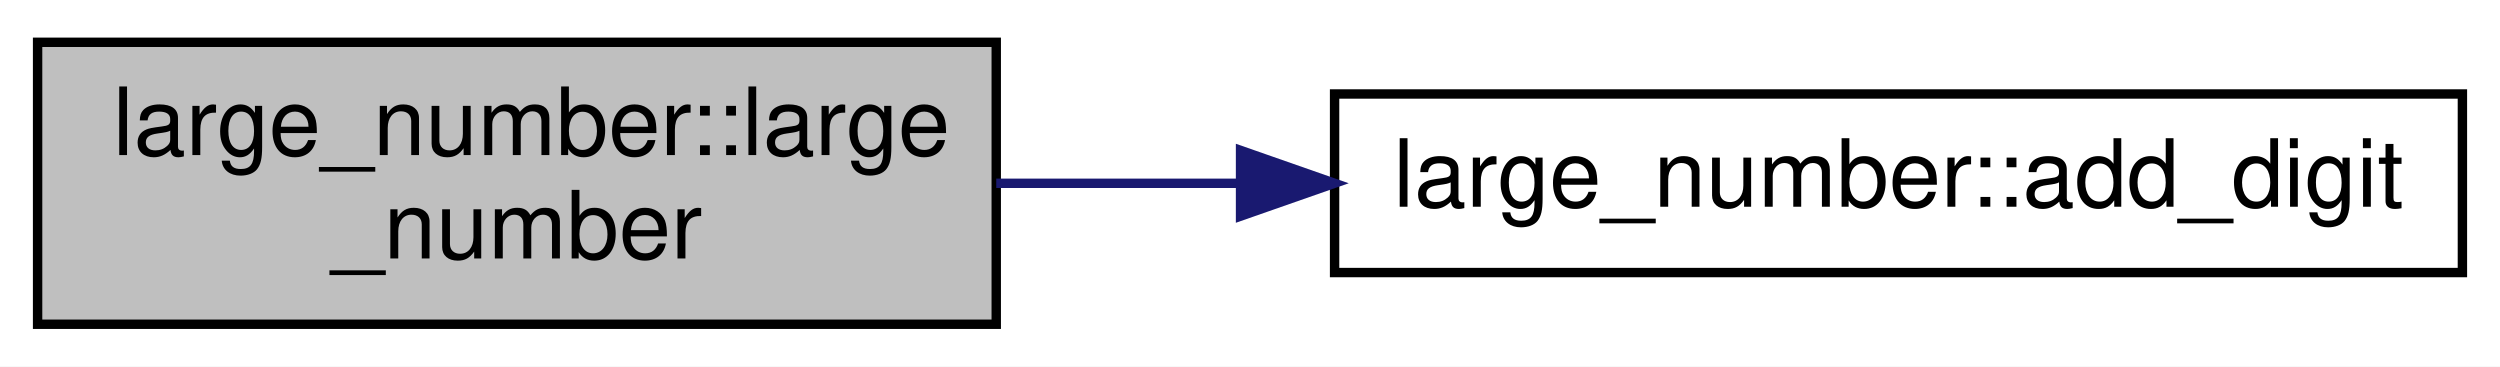
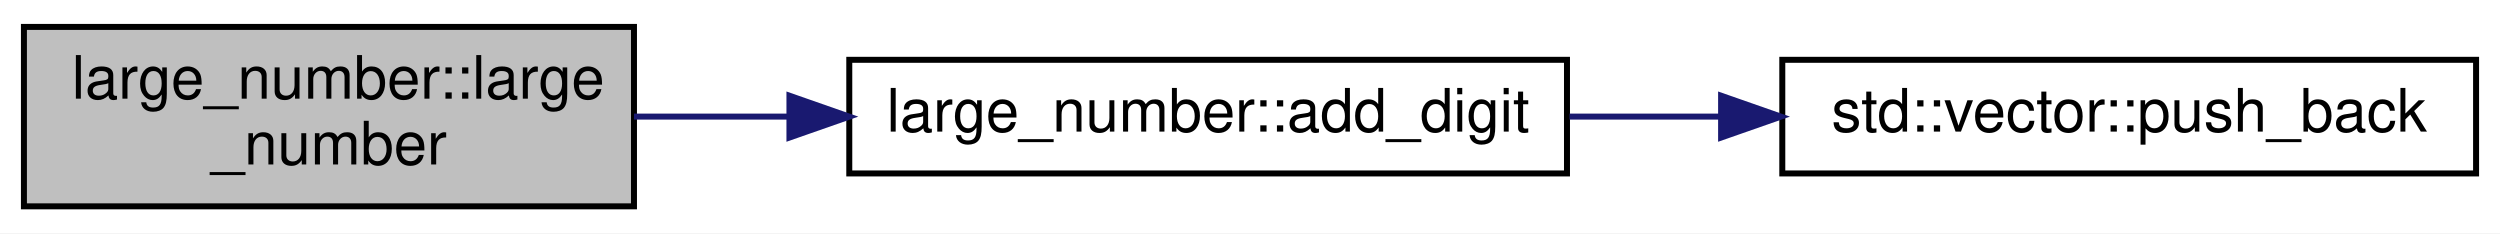
- <svg xmlns="http://www.w3.org/2000/svg" xmlns:xlink="http://www.w3.org/1999/xlink" width="266pt" height="39pt" viewBox="0.00 0.00 266.00 39.00">
+ <svg xmlns="http://www.w3.org/2000/svg" xmlns:xlink="http://www.w3.org/1999/xlink" width="418pt" height="39pt" viewBox="0.00 0.00 418.00 39.00">
  <g id="graph0" class="graph" transform="scale(1 1) rotate(0) translate(4 35)">
-     <polygon fill="#ffffff" stroke="transparent" points="-4,4 -4,-35 262,-35 262,4 -4,4" />
+     <polygon fill="#ffffff" stroke="transparent" points="-4,4 -4,-35 414,-35 414,4 -4,4" />
    <g id="node1" class="node">
      <polygon fill="#bfbfbf" stroke="#000000" points="0,-.5 0,-30.5 102,-30.5 102,-.5 0,-.5" />
      <text text-anchor="start" x="8" y="-18.5" font-family="Helvetica,sans-Serif" font-size="10.00" fill="#000000">large_number::large</text>
      <text text-anchor="middle" x="51" y="-7.5" font-family="Helvetica,sans-Serif" font-size="10.00" fill="#000000">_number</text>
    </g>
    <g id="node2" class="node">
      <g id="a_node2">
        <a xlink:href="../../db/d82/classlarge__number.html#a60c436d1a1c5e3795d6177d3815ad615" target="_top" xlink:title="large_number::add_digit">
          <polygon fill="#ffffff" stroke="#000000" points="138,-6 138,-25 258,-25 258,-6 138,-6" />
          <text text-anchor="middle" x="198" y="-13" font-family="Helvetica,sans-Serif" font-size="10.00" fill="#000000">large_number::add_digit</text>
        </a>
      </g>
    </g>
    <g id="edge1" class="edge">
      <path fill="none" stroke="#191970" d="M102.001,-15.5C110.345,-15.5 119.118,-15.5 127.828,-15.5" />
      <polygon fill="#191970" stroke="#191970" points="127.994,-19 137.994,-15.5 127.994,-12 127.994,-19" />
    </g>
+     <g id="node3" class="node">
+       <g id="a_node3">
+         <a doxygen="/home/runner/work/C-Plus-Plus/C-Plus-Plus/doc/cppreference-doxygen-web.tag.xml:http://en.cppreference.com/w/" xlink:href="http://en.cppreference.com/w/cpp/container/vector/push_back.html#" target="_top" xlink:title="std::vector::push_back">
+           <polygon fill="#ffffff" stroke="#000000" points="294,-6 294,-25 410,-25 410,-6 294,-6" />
+           <text text-anchor="middle" x="352" y="-13" font-family="Helvetica,sans-Serif" font-size="10.00" fill="#000000">std::vector::push_back</text>
+         </a>
+       </g>
+     </g>
+     <g id="edge2" class="edge">
+       <path fill="none" stroke="#191970" d="M258.423,-15.5C266.69,-15.5 275.225,-15.5 283.621,-15.5" />
+       <polygon fill="#191970" stroke="#191970" points="283.767,-19 293.767,-15.5 283.767,-12 283.767,-19" />
+     </g>
  </g>
</svg>
